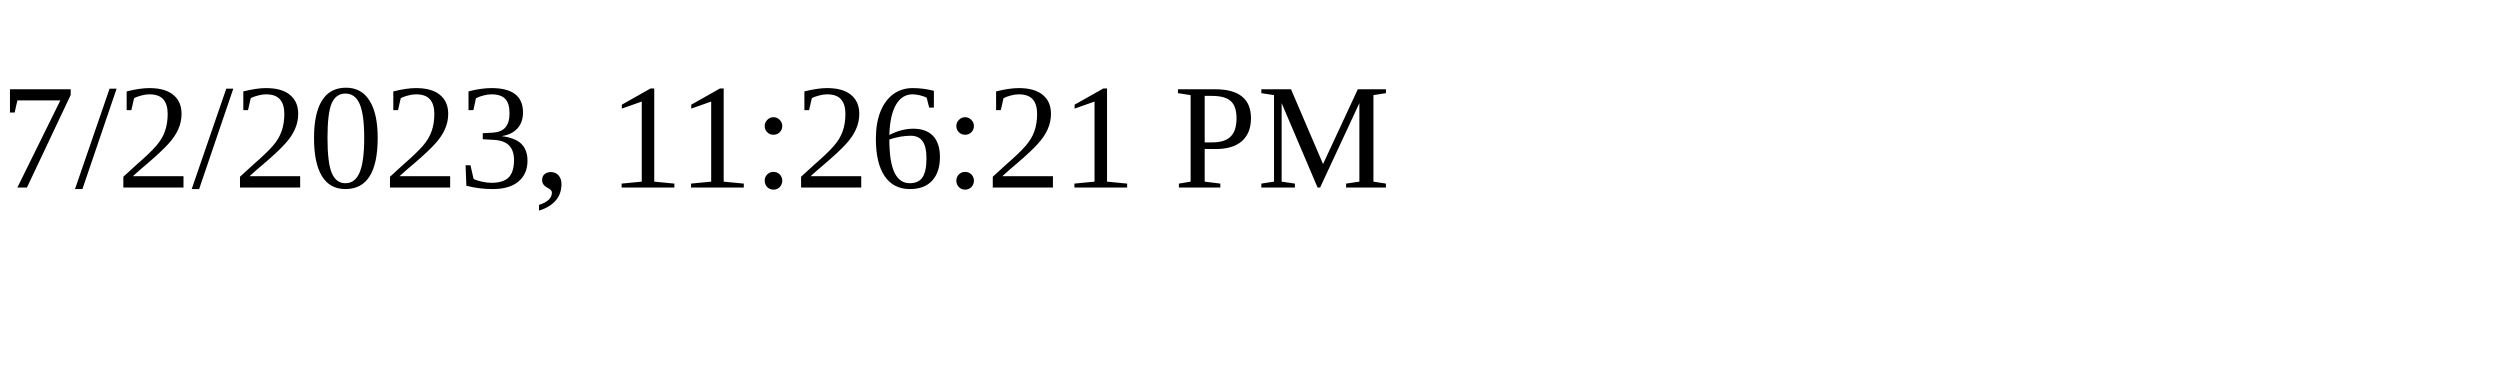
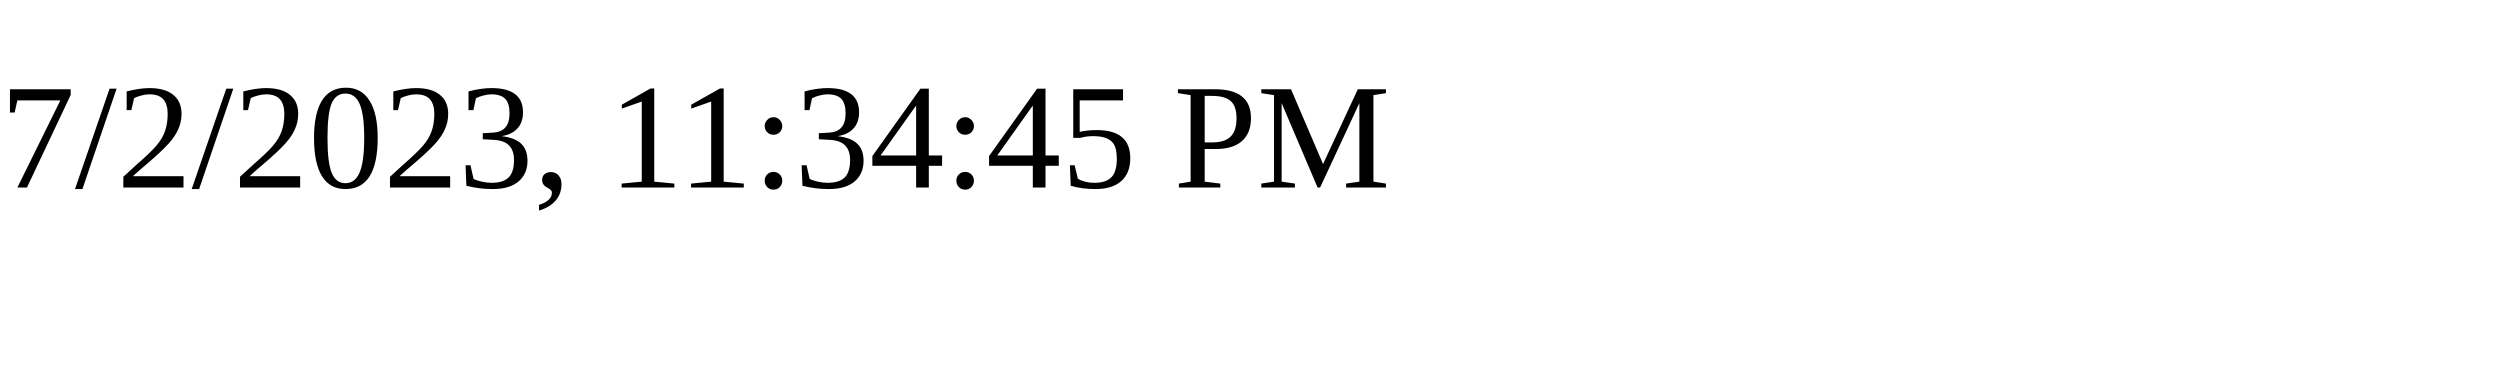
<svg xmlns="http://www.w3.org/2000/svg" height="30" width="200">
-   <text x="0" y="15">7/2/2023, 11:26:21 PM</text>
+   <text x="0" y="15">7/2/2023, 11:34:45 PM</text>
</svg>
